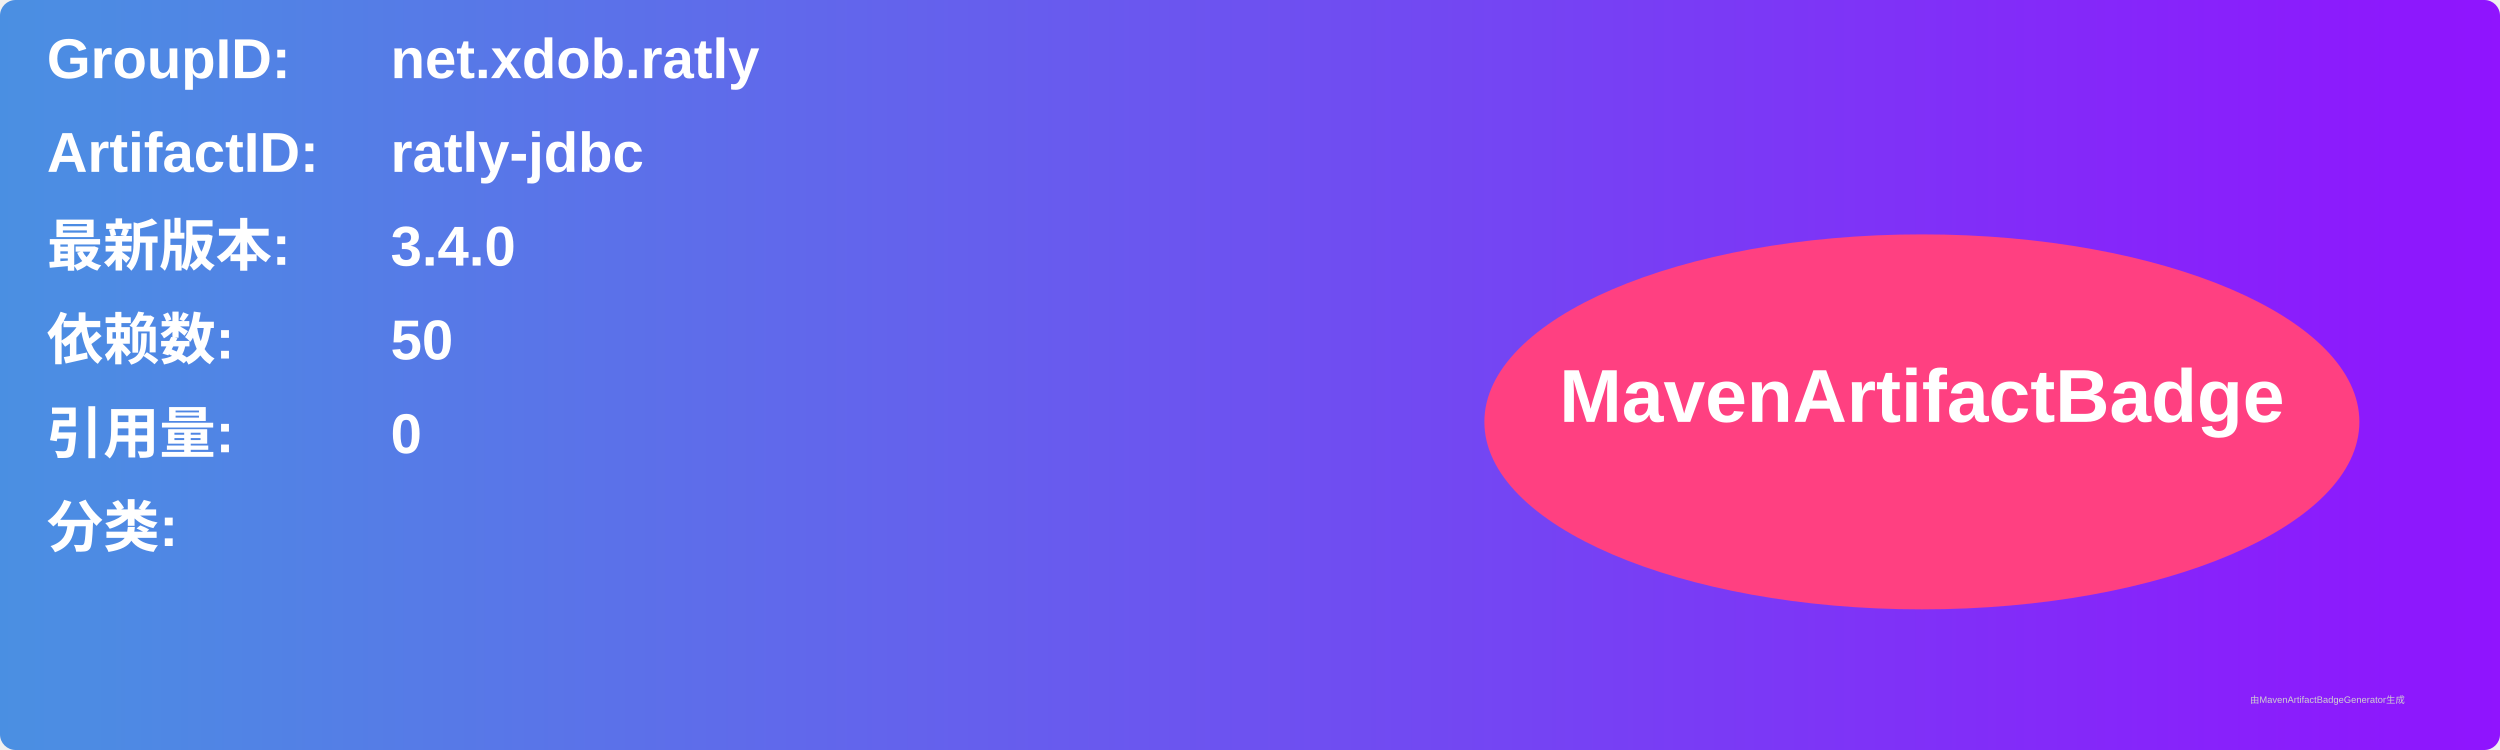
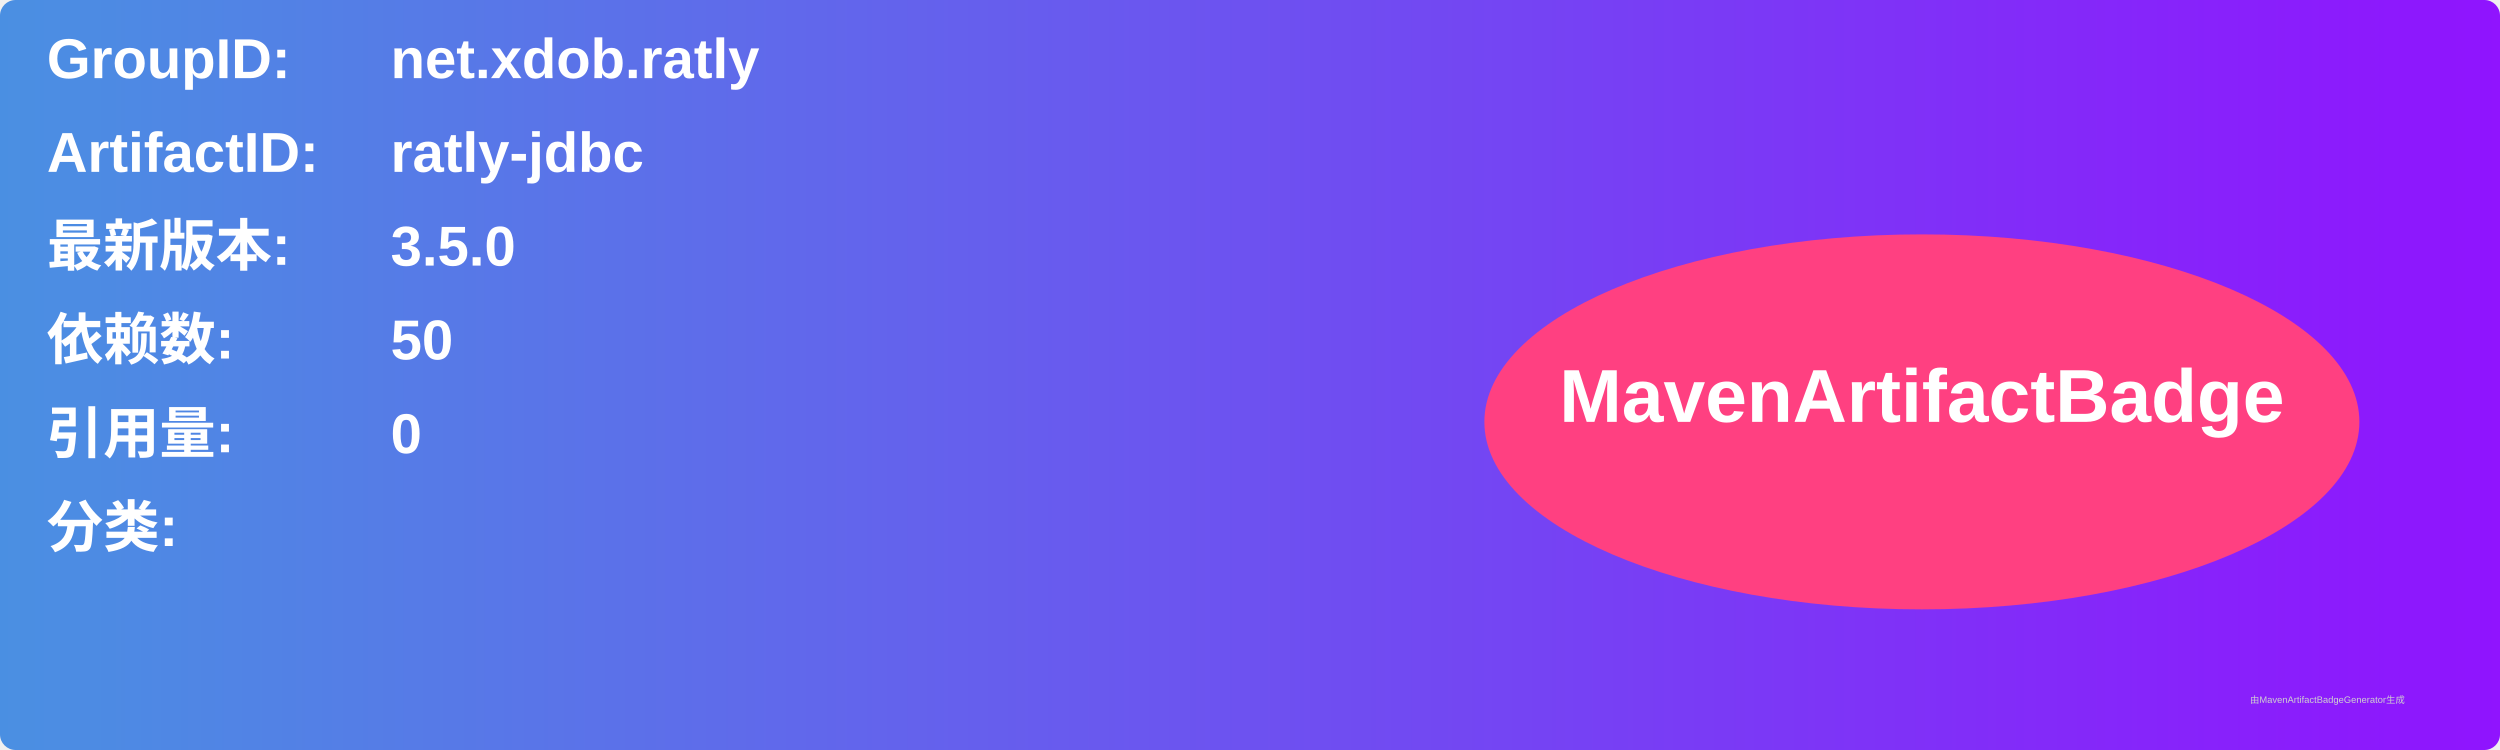
<svg xmlns="http://www.w3.org/2000/svg" width="800" height="240" viewBox="0 0 800 240">
  <linearGradient id="grad" x1="0%" y1="0%" x2="100%" y2="0%">
    <stop offset="0%" stop-color="#4a90e2" />
    <stop offset="100%" stop-color="#9013fe" />
  </linearGradient>
  <rect width="100%" height="100%" rx="5" ry="5" fill="url(#grad)" />
  <g transform="translate(15, 15)">
    <text x="0" y="10" font-family="Arial" font-size="18" fill="white" font-weight="bold" width="260">GroupID:</text>
    <text x="110" y="10" font-family="Arial" font-size="18" fill="white" font-weight="bold" width="460">net.xdob.ratly</text>
    <text x="0" y="40" font-family="Arial" font-size="18" fill="white" font-weight="bold" width="260">ArtifactID:</text>
    <text x="110" y="40" font-family="Arial" font-size="18" fill="white" font-weight="bold" width="460">ratly-jdbc</text>
    <text x="0" y="70" font-family="Arial" font-size="18" fill="white" font-weight="bold">最新版本:</text>
    <text x="110" y="70" font-family="Arial" font-size="18" fill="white" font-weight="bold">
-       <tspan font-weight="bold">3.4.0</tspan>
+       <tspan font-weight="bold">3.5.0</tspan>
    </text>
    <text x="0" y="100" font-family="Arial" font-size="18" fill="white" font-weight="bold">依赖数: </text>
    <text x="110" y="100" font-family="Arial" font-size="18" fill="white">
      <tspan font-weight="bold">50</tspan>
    </text>
    <text x="0" y="130" font-family="Arial" font-size="18" fill="white" font-weight="bold">引用量: </text>
    <text x="110" y="130" font-family="Arial" font-size="18" fill="white">
      <tspan font-weight="bold">0</tspan>
    </text>
    <text x="0" y="160" font-family="Arial" font-size="18" fill="white" font-weight="bold">分类:</text>
    <text x="10" y="190" font-family="Arial" font-size="10" fill="white">
      <tspan font-weight="bold" />
    </text>
    <ellipse cx="600" cy="120" rx="140" ry="60" fill="#ff4081" />
    <text x="600" y="120" text-anchor="middle" font-family="Arial" font-size="24" fill="white" font-weight="bold">MavenArtifactBadge</text>
  </g>
  <text x="720" y="225" font-family="Arial" font-size="3" fill="#d0d0d0">由MavenArtifactBadgeGenerator生成</text>
</svg>
